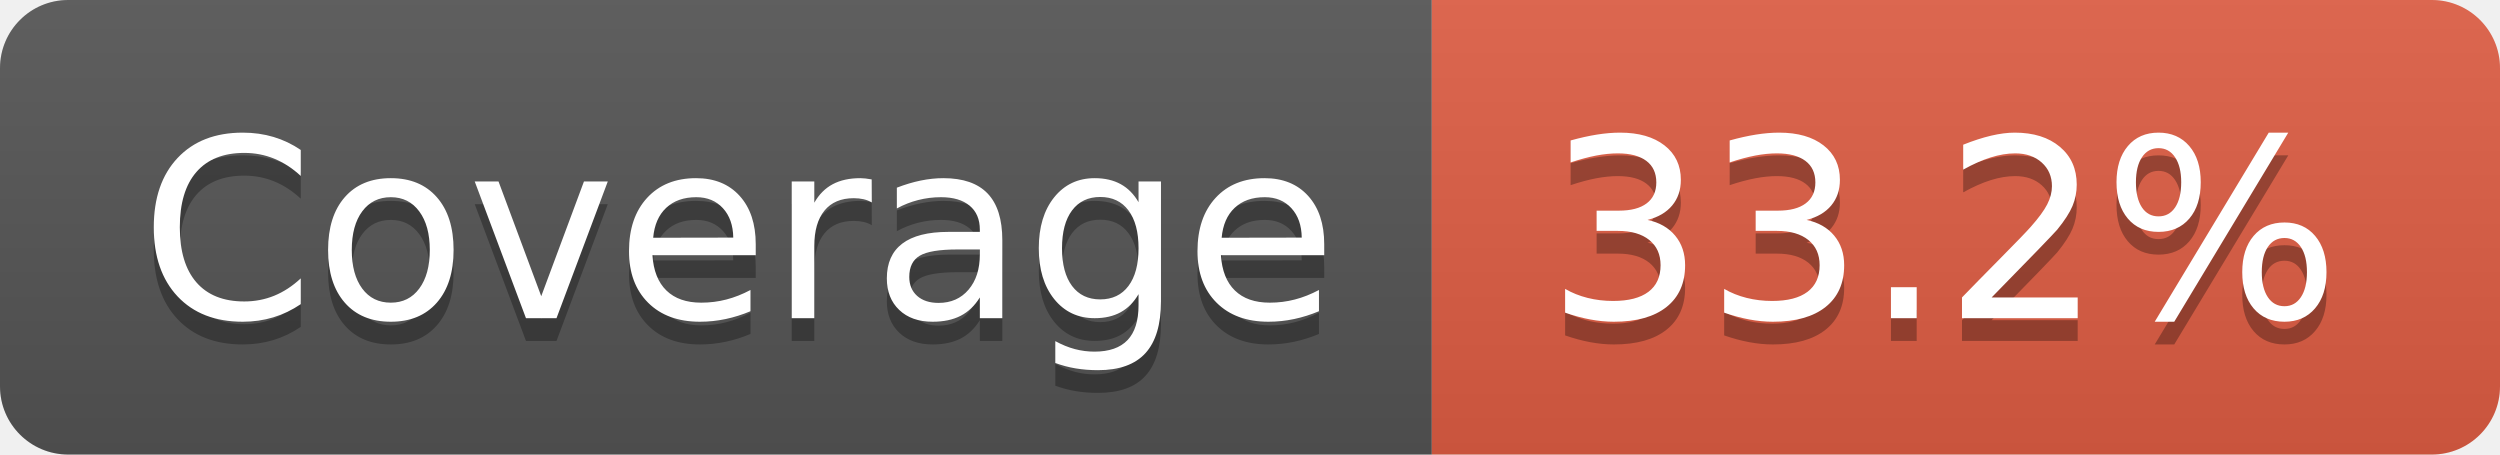
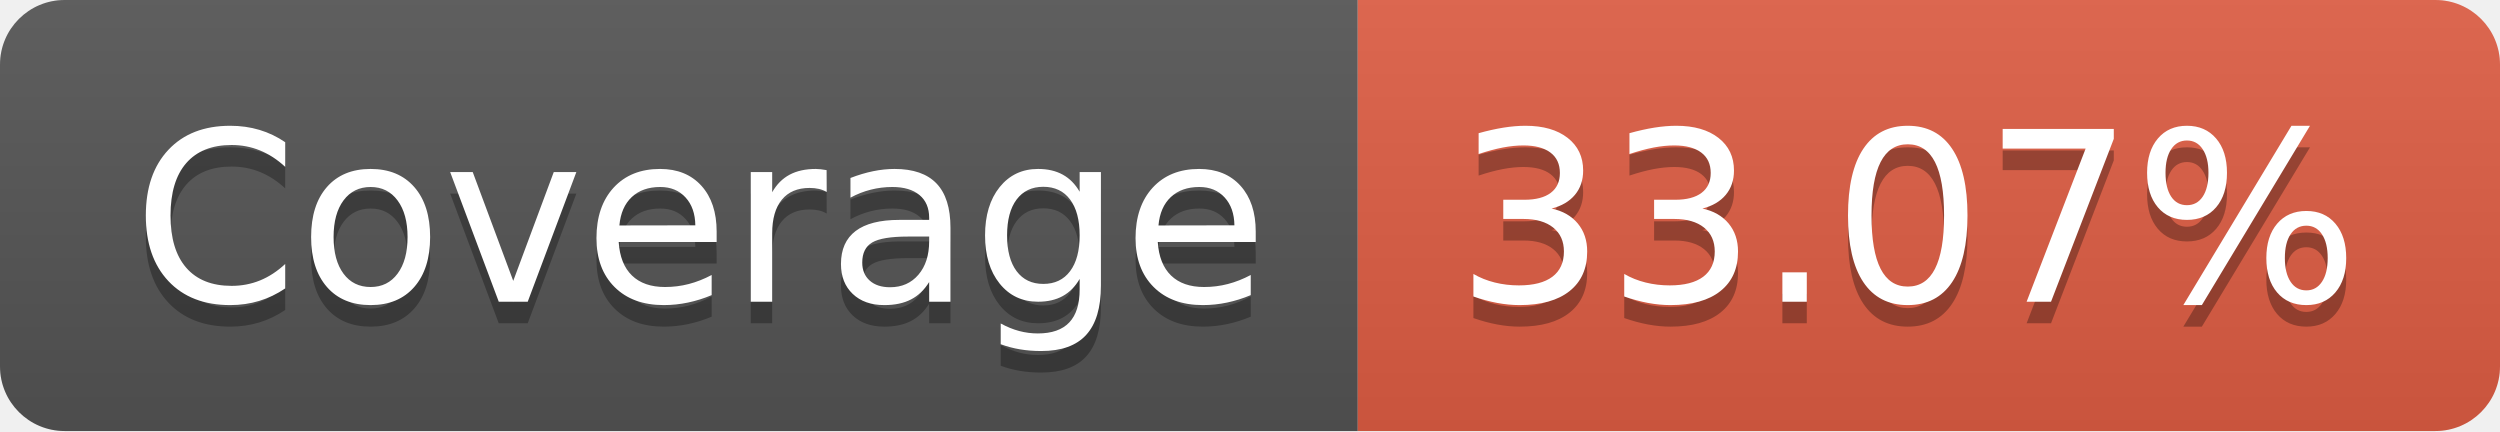
- <svg xmlns="http://www.w3.org/2000/svg" width="110" height="20" role="img" aria-label="Coverage: 33.2%">
+ <svg xmlns="http://www.w3.org/2000/svg" width="116" height="20" role="img" aria-label="Coverage: 33.07%">
  <linearGradient id="s" x2="0" y2="100%">
    <stop offset="0" stop-color="#bbb" stop-opacity=".1" />
    <stop offset="1" stop-opacity=".1" />
  </linearGradient>
  <clipPath id="r">
-     <rect width="110" height="20" rx="3" fill="#fff" />
+     <rect width="116" height="20" rx="3" fill="#fff" />
  </clipPath>
  <g clip-path="url(#r)">
    <rect width="63" height="20" fill="#555" />
-     <rect x="63" width="47" height="20" fill="#e05d44" />
-     <rect width="110" height="20" fill="url(#s)" />
+     <rect x="63" width="53" height="20" fill="#e05d44" />
+     <rect width="116" height="20" fill="url(#s)" />
  </g>
  <g fill="#fff" text-anchor="middle" font-family="Verdana,Geneva,DejaVu Sans,sans-serif" text-rendering="geometricPrecision" font-size="110">
    <text aria-hidden="true" x="325" y="150" fill="#010101" fill-opacity=".3" transform="scale(.1)" textLength="530">Coverage</text>
    <text x="325" y="140" transform="scale(.1)" fill="#fff" textLength="530">Coverage</text>
-     <text aria-hidden="true" x="855" y="150" fill="#010101" fill-opacity=".3" transform="scale(.1)" textLength="370">33.2%</text>
-     <text x="855" y="140" transform="scale(.1)" fill="#fff" textLength="370">33.2%</text>
+     <text aria-hidden="true" x="885" y="150" fill="#010101" fill-opacity=".3" transform="scale(.1)" textLength="430">33.07%</text>
+     <text x="885" y="140" transform="scale(.1)" fill="#fff" textLength="430">33.07%</text>
  </g>
</svg>
